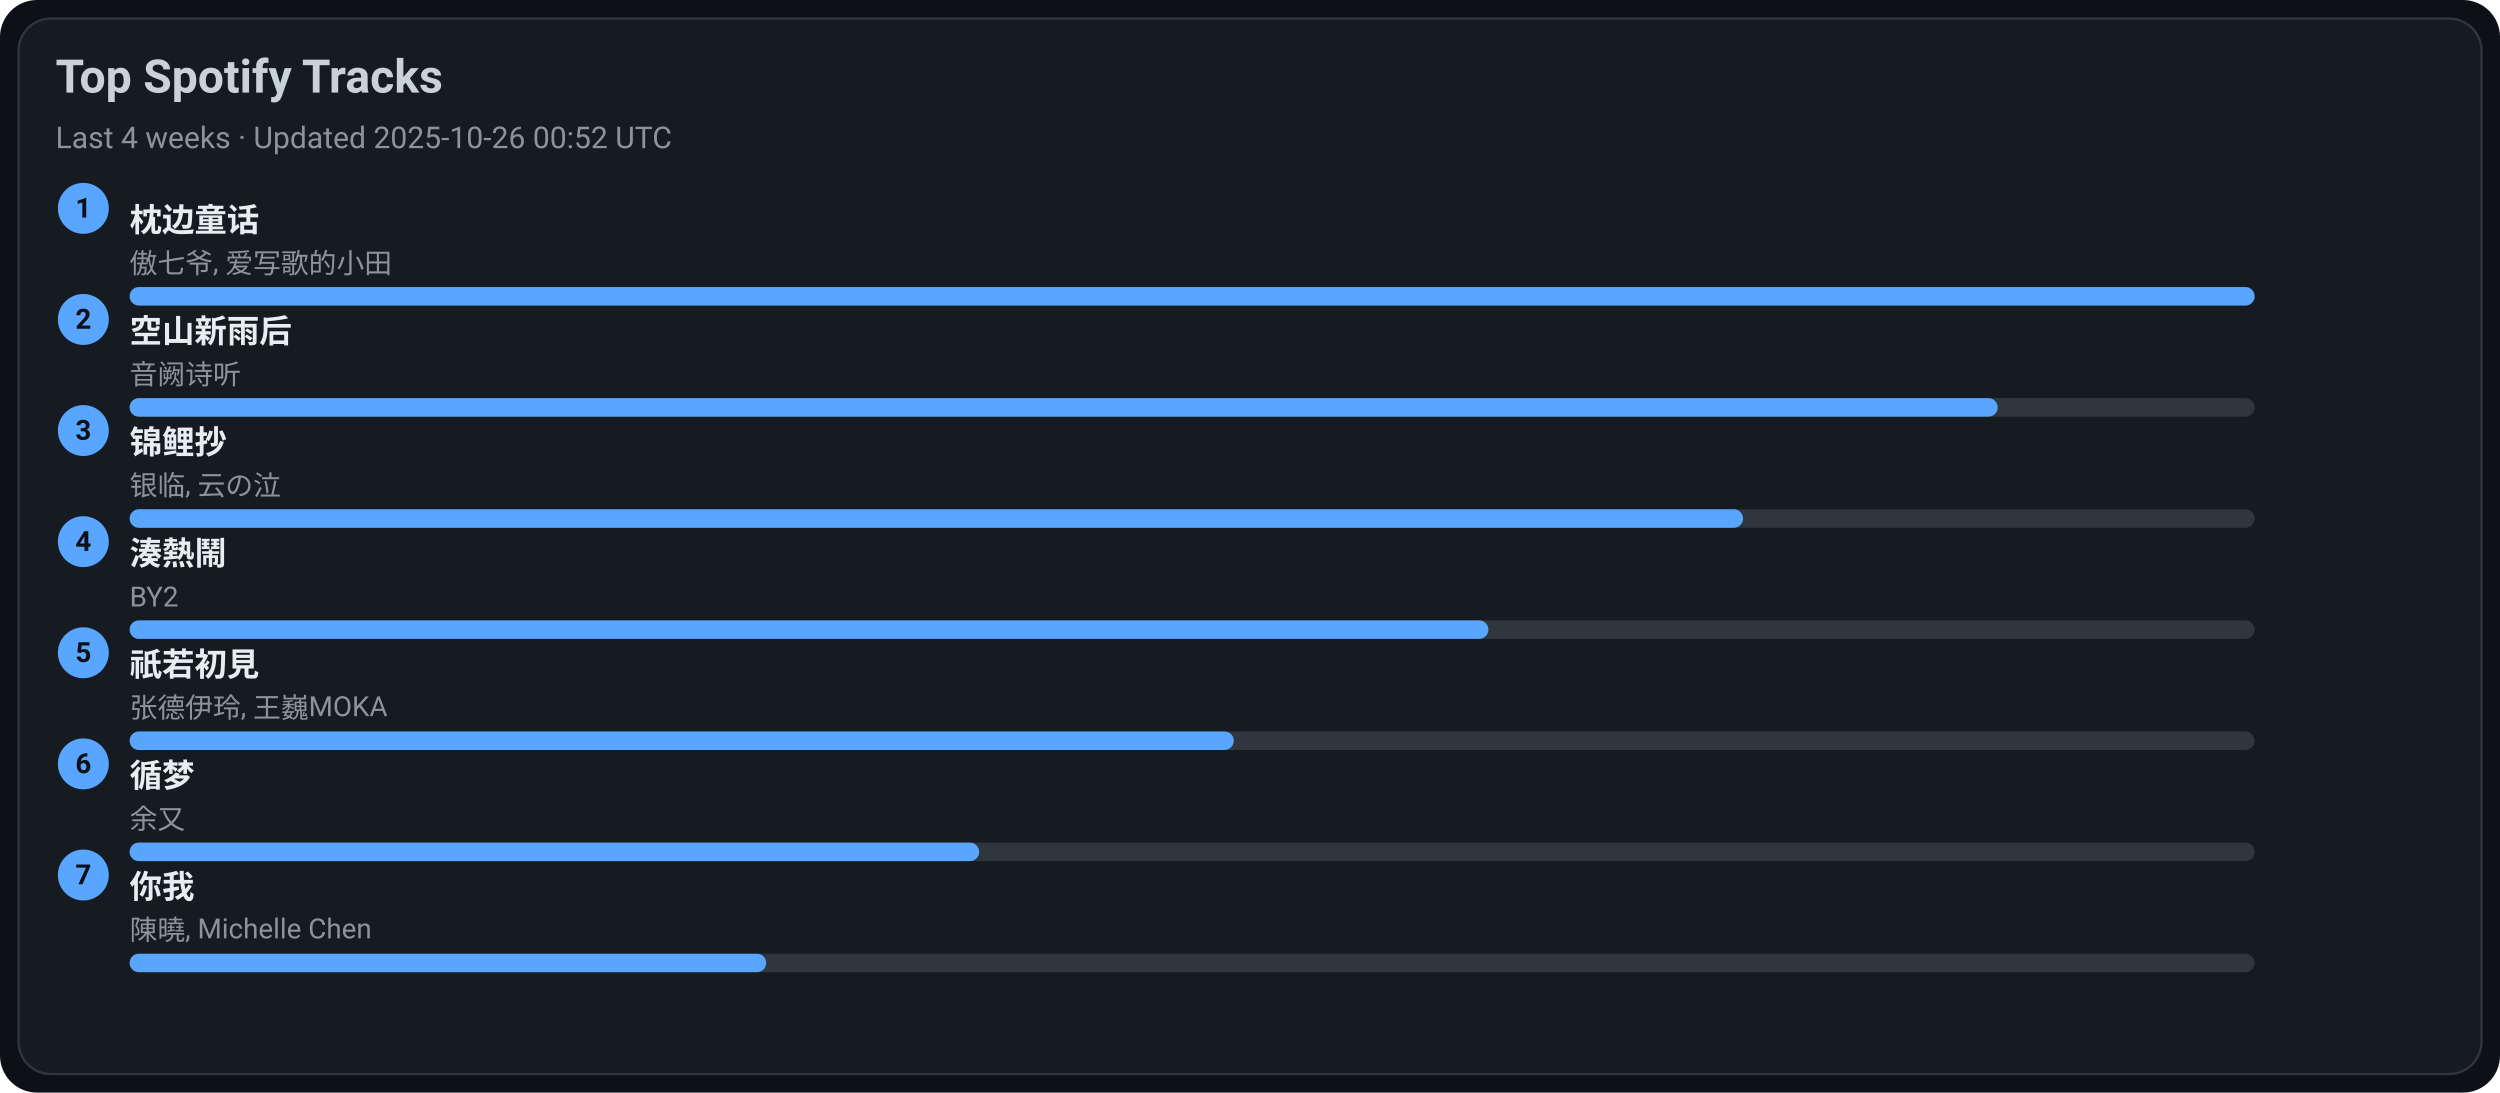
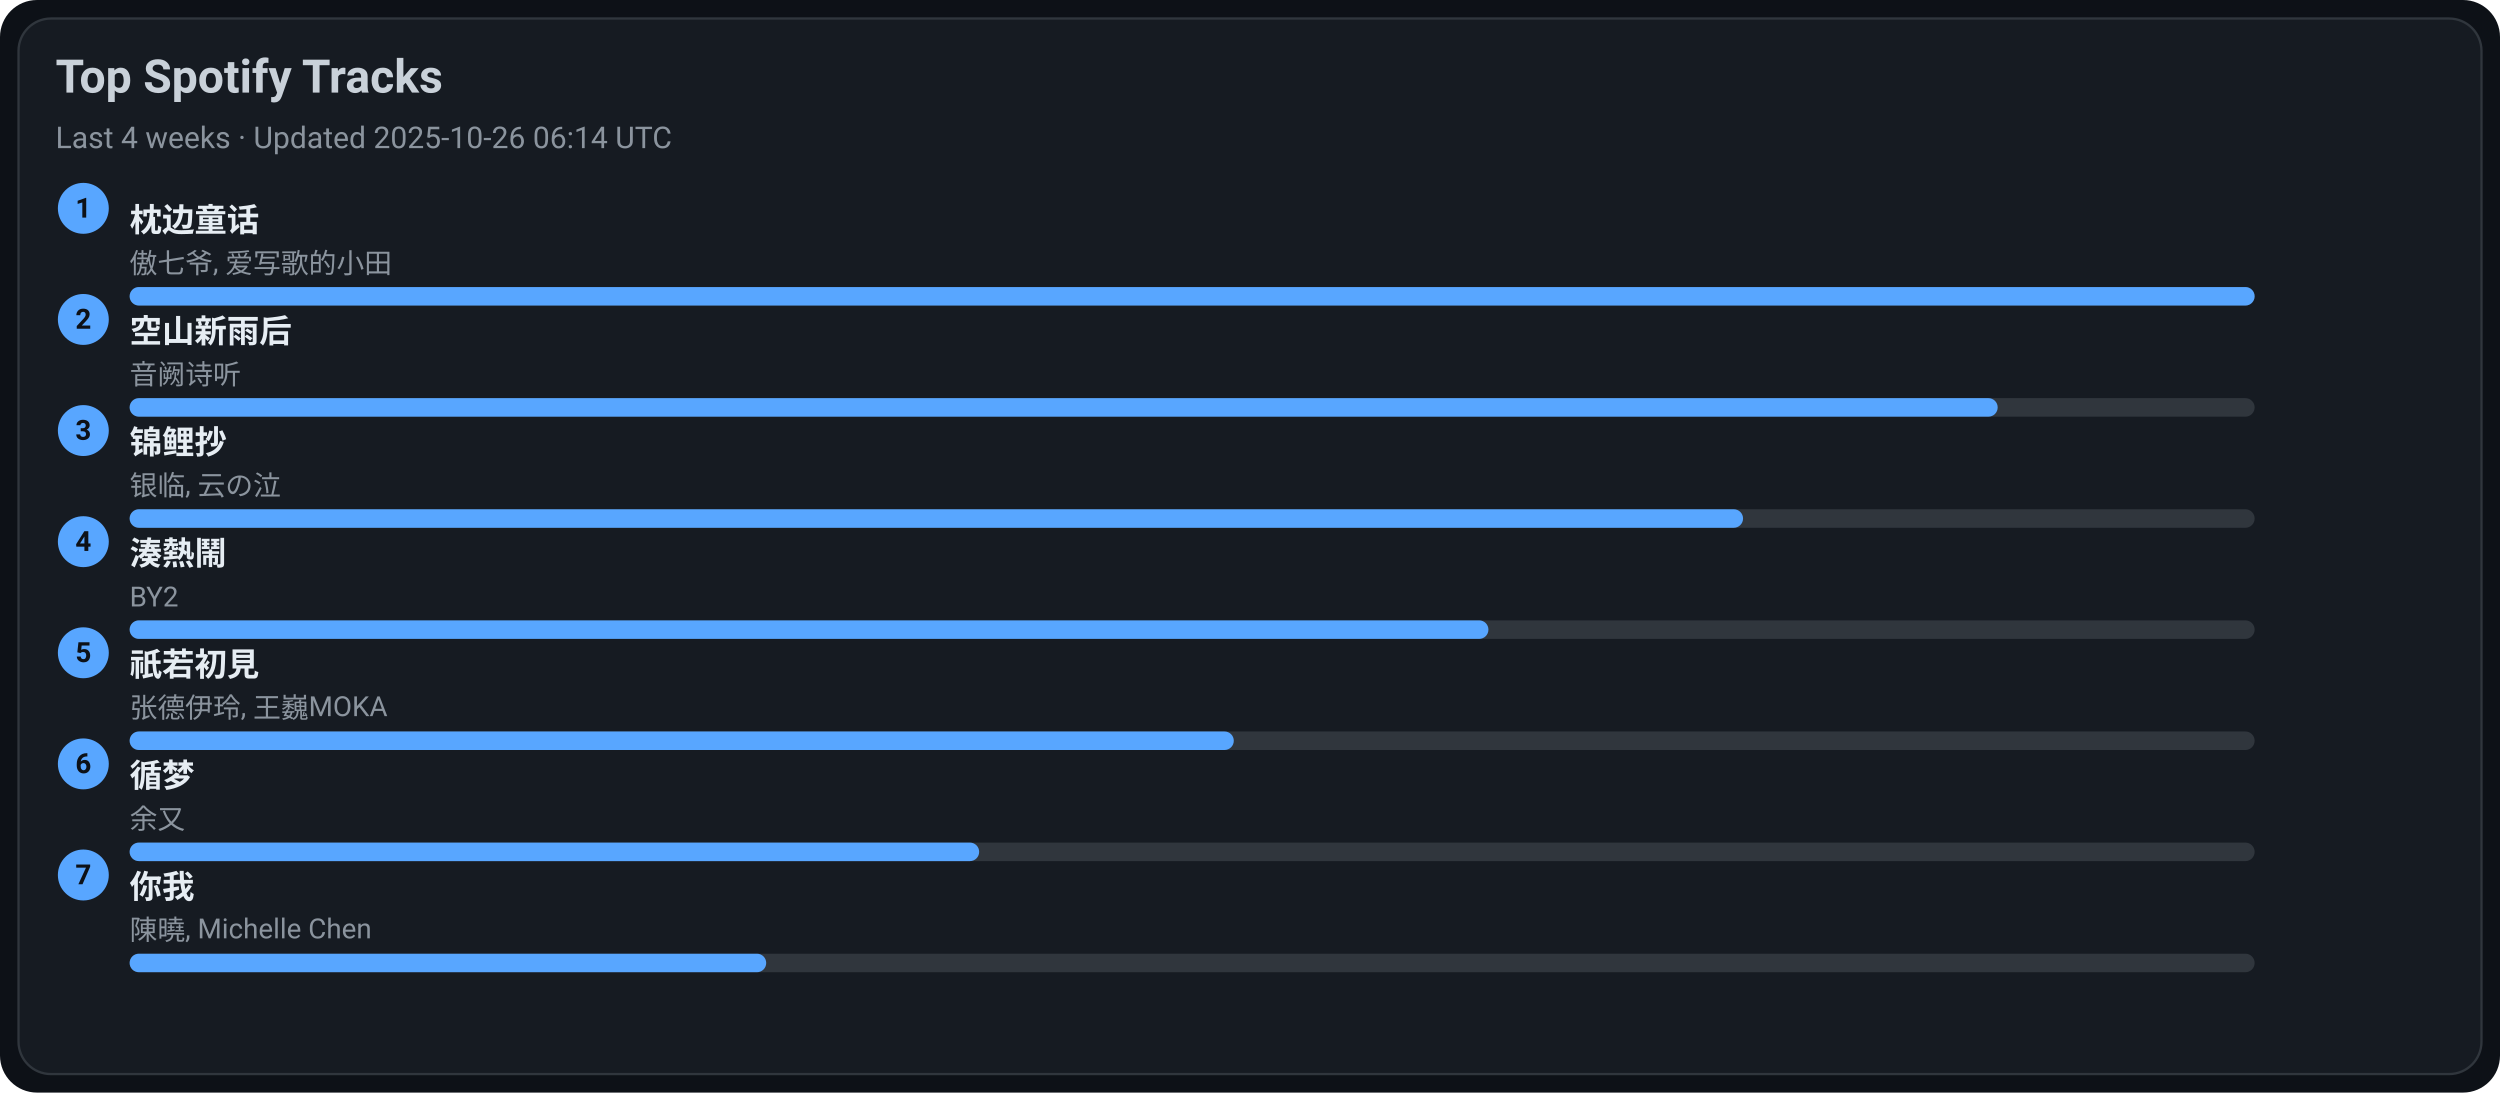
<svg xmlns="http://www.w3.org/2000/svg" width="1080" height="472" viewBox="0 0 1080 472">
  <style>text{font-family:-apple-system,BlinkMacSystemFont,Segoe UI,Roboto,Ubuntu,Helvetica Neue,Arial,Noto Sans,sans-serif}</style>
  <rect width="1080" height="472" rx="16" fill="#0d1117" />
  <rect x="8" y="8" width="1064" height="456" rx="14" fill="#161b22" stroke="#30363d" />
  <text x="24" y="40" font-size="20" fill="#c9d1d9" font-weight="600">Top Spotify Tracks</text>
-   <text x="24" y="64" font-size="13" fill="#8b949e">Last 4 weeks · Updated 2025-10-26 00:52 UTC</text>
+   <text x="24" y="64" font-size="13" fill="#8b949e">Last 4 weeks · Updated 2025-10-26 06:14 UTC</text>
  <circle cx="36" cy="90" r="11" fill="#58a6ff" />
  <text x="36" y="94" text-anchor="middle" font-size="12" fill="#0d1117" font-weight="700">1</text>
  <a href="https://open.spotify.com/track/3I8tlHNA9NM8dL0B23xGIY" target="_blank" rel="noopener noreferrer">
    <text x="56" y="100" font-size="14" fill="#e6edf3" font-weight="600">枕边童话</text>
  </a>
  <text x="56" y="118" font-size="12" fill="#8b949e">傲七爷, 爱写歌的小田</text>
  <rect x="56" y="124" width="918" height="8" rx="4" fill="#30363d" />
  <rect x="56" y="124" width="918" height="8" rx="4" fill="#58a6ff" />
  <circle cx="36" cy="138" r="11" fill="#58a6ff" />
  <text x="36" y="142" text-anchor="middle" font-size="12" fill="#0d1117" font-weight="700">2</text>
  <a href="https://open.spotify.com/track/7c1D58U8AIVOGlYzh5U6sk" target="_blank" rel="noopener noreferrer">
    <text x="56" y="148" font-size="14" fill="#e6edf3" font-weight="600">空山新雨后</text>
  </a>
  <text x="56" y="166" font-size="12" fill="#8b949e">音阙诗听</text>
  <rect x="56" y="172" width="918" height="8" rx="4" fill="#30363d" />
  <rect x="56" y="172" width="807" height="8" rx="4" fill="#58a6ff" />
  <circle cx="36" cy="186" r="11" fill="#58a6ff" />
  <text x="36" y="190" text-anchor="middle" font-size="12" fill="#0d1117" font-weight="700">3</text>
  <a href="https://open.spotify.com/track/1KBIv1xAf0VhKsHrZaTVKu" target="_blank" rel="noopener noreferrer">
    <text x="56" y="196" font-size="14" fill="#e6edf3" font-weight="600">锦鲤抄</text>
  </a>
  <text x="56" y="214" font-size="12" fill="#8b949e">银临, 云の泣</text>
  <rect x="56" y="220" width="918" height="8" rx="4" fill="#30363d" />
  <rect x="56" y="220" width="697" height="8" rx="4" fill="#58a6ff" />
  <circle cx="36" cy="234" r="11" fill="#58a6ff" />
  <text x="36" y="238" text-anchor="middle" font-size="12" fill="#0d1117" font-weight="700">4</text>
  <a href="https://open.spotify.com/track/2Qhxww2DKuv7gfvZkkR0wa" target="_blank" rel="noopener noreferrer">
    <text x="56" y="244" font-size="14" fill="#e6edf3" font-weight="600">湊熱鬧</text>
  </a>
  <text x="56" y="262" font-size="12" fill="#8b949e">BY2</text>
  <rect x="56" y="268" width="918" height="8" rx="4" fill="#30363d" />
  <rect x="56" y="268" width="587" height="8" rx="4" fill="#58a6ff" />
  <circle cx="36" cy="282" r="11" fill="#58a6ff" />
  <text x="36" y="286" text-anchor="middle" font-size="12" fill="#0d1117" font-weight="700">5</text>
  <a href="https://open.spotify.com/track/5X4U0jJr9H4oOoXTpiVkyA" target="_blank" rel="noopener noreferrer">
    <text x="56" y="292" font-size="14" fill="#e6edf3" font-weight="600">祇若初見</text>
  </a>
  <text x="56" y="310" font-size="12" fill="#8b949e">张德伊玲, 王巍MOKA</text>
  <rect x="56" y="316" width="918" height="8" rx="4" fill="#30363d" />
  <rect x="56" y="316" width="477" height="8" rx="4" fill="#58a6ff" />
  <circle cx="36" cy="330" r="11" fill="#58a6ff" />
  <text x="36" y="334" text-anchor="middle" font-size="12" fill="#0d1117" font-weight="700">6</text>
  <a href="https://open.spotify.com/track/3T6lSzn482CcBelHE1f015" target="_blank" rel="noopener noreferrer">
    <text x="56" y="340" font-size="14" fill="#e6edf3" font-weight="600">循梦</text>
  </a>
  <text x="56" y="358" font-size="12" fill="#8b949e">余又</text>
  <rect x="56" y="364" width="918" height="8" rx="4" fill="#30363d" />
  <rect x="56" y="364" width="367" height="8" rx="4" fill="#58a6ff" />
  <circle cx="36" cy="378" r="11" fill="#58a6ff" />
  <text x="36" y="382" text-anchor="middle" font-size="12" fill="#0d1117" font-weight="700">7</text>
  <a href="https://open.spotify.com/track/0YXeimRwlOEUAzrxNHkgRO" target="_blank" rel="noopener noreferrer">
    <text x="56" y="388" font-size="14" fill="#e6edf3" font-weight="600">你我</text>
  </a>
  <text x="56" y="406" font-size="12" fill="#8b949e">陳曉, Michelle Chen</text>
  <rect x="56" y="412" width="918" height="8" rx="4" fill="#30363d" />
  <rect x="56" y="412" width="275" height="8" rx="4" fill="#58a6ff" />
</svg>
